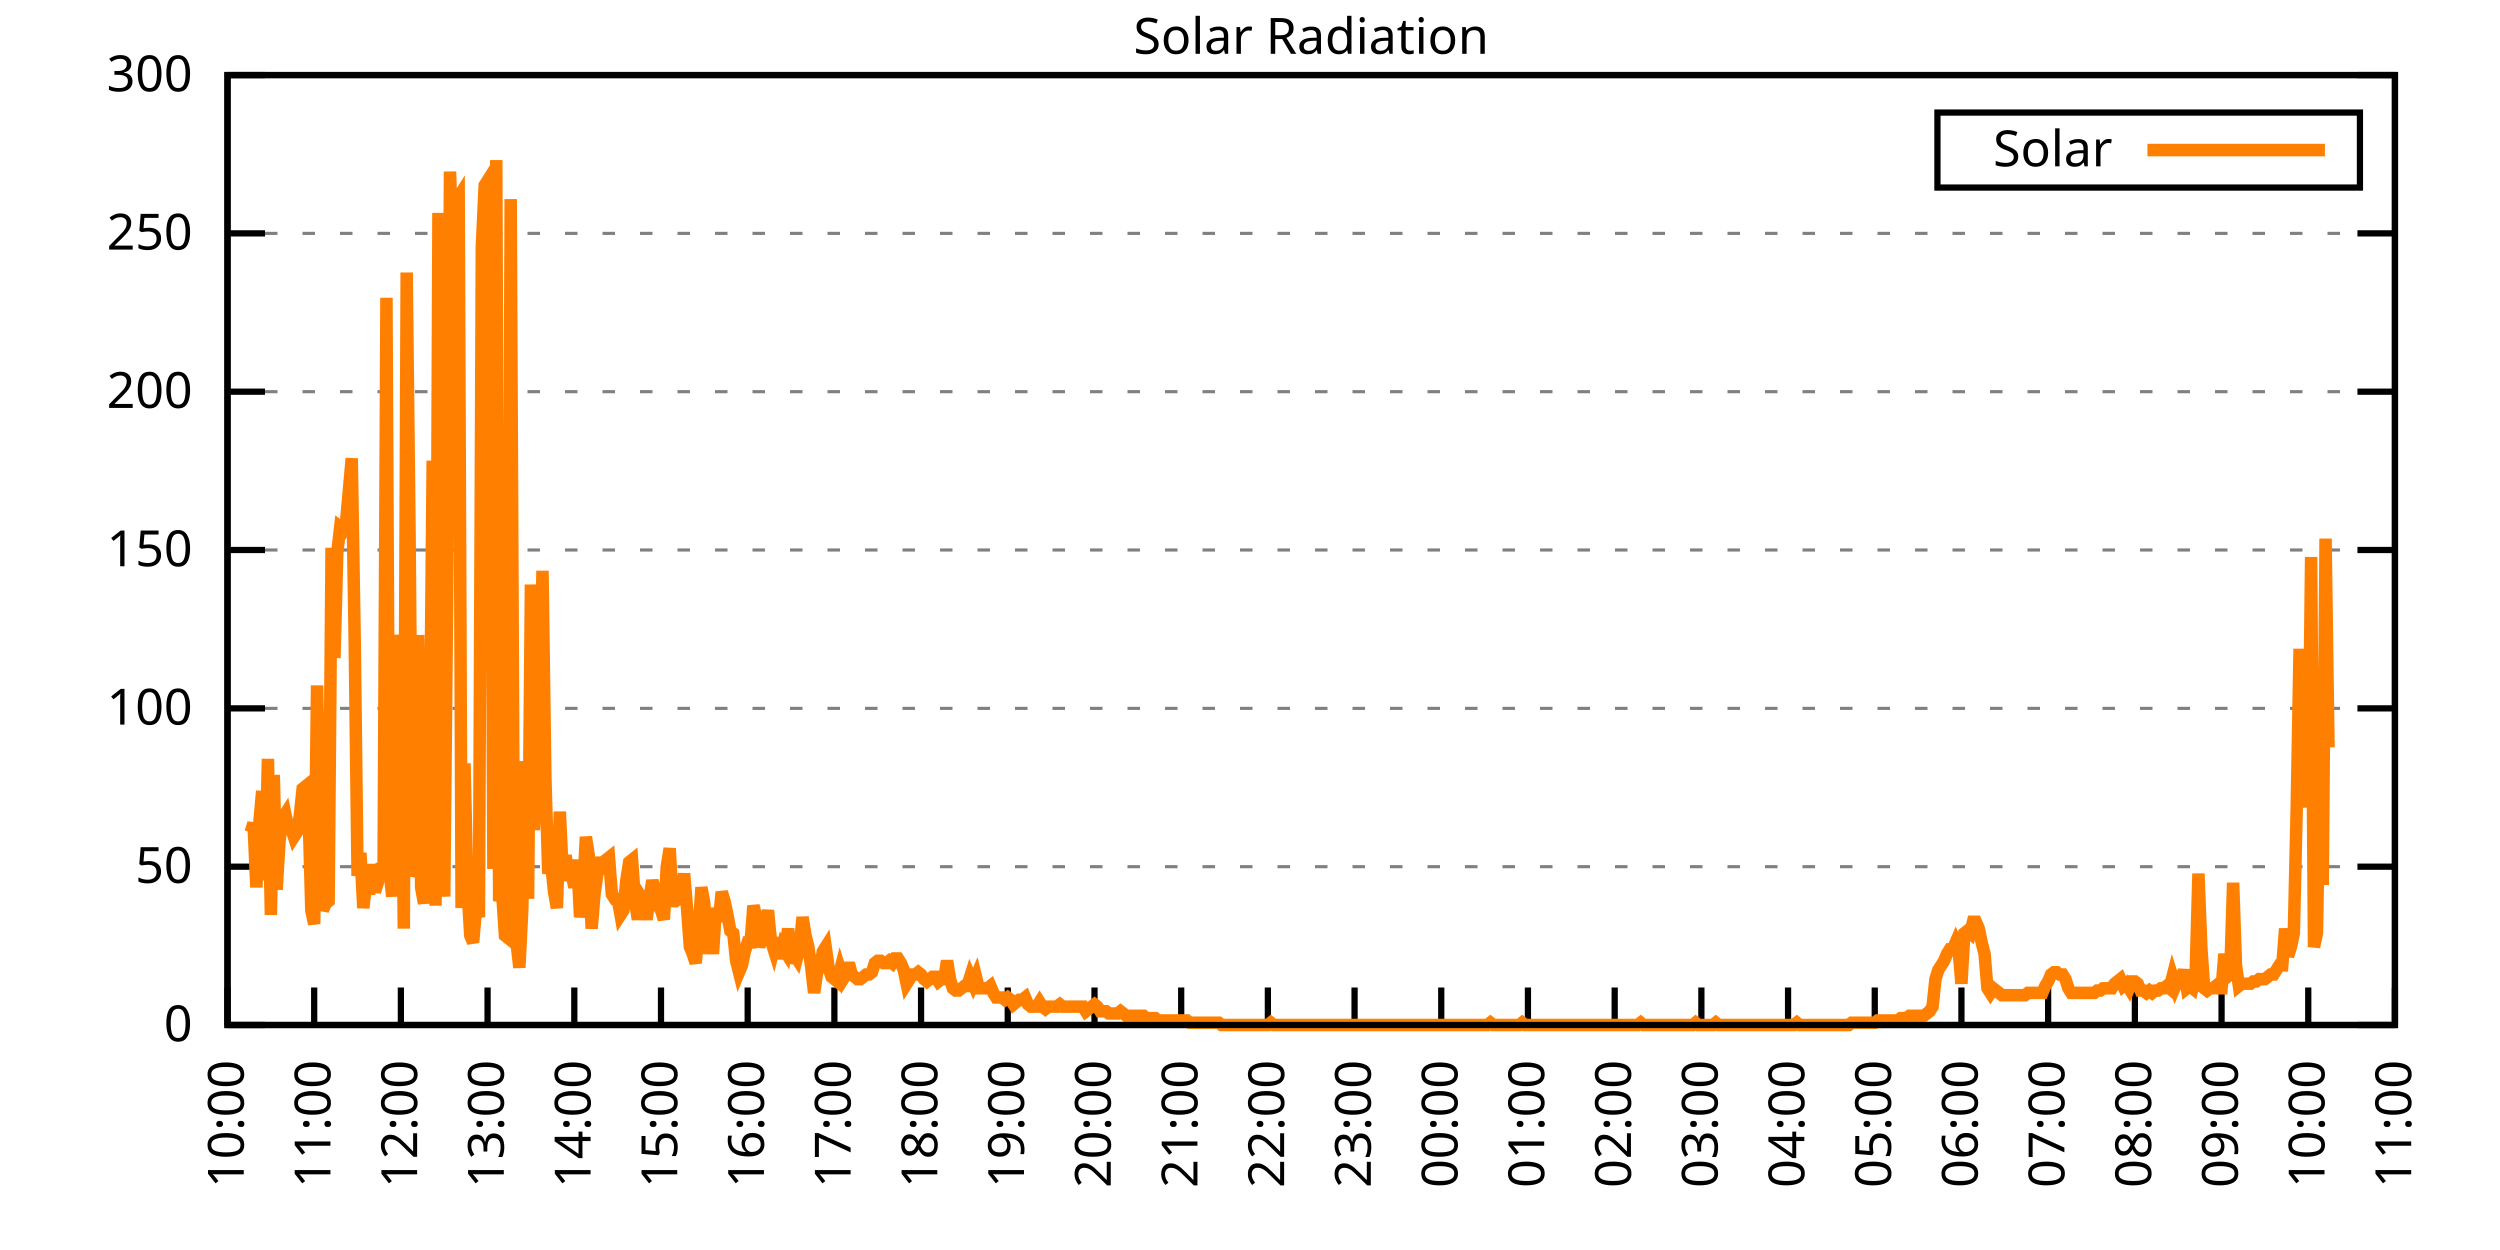
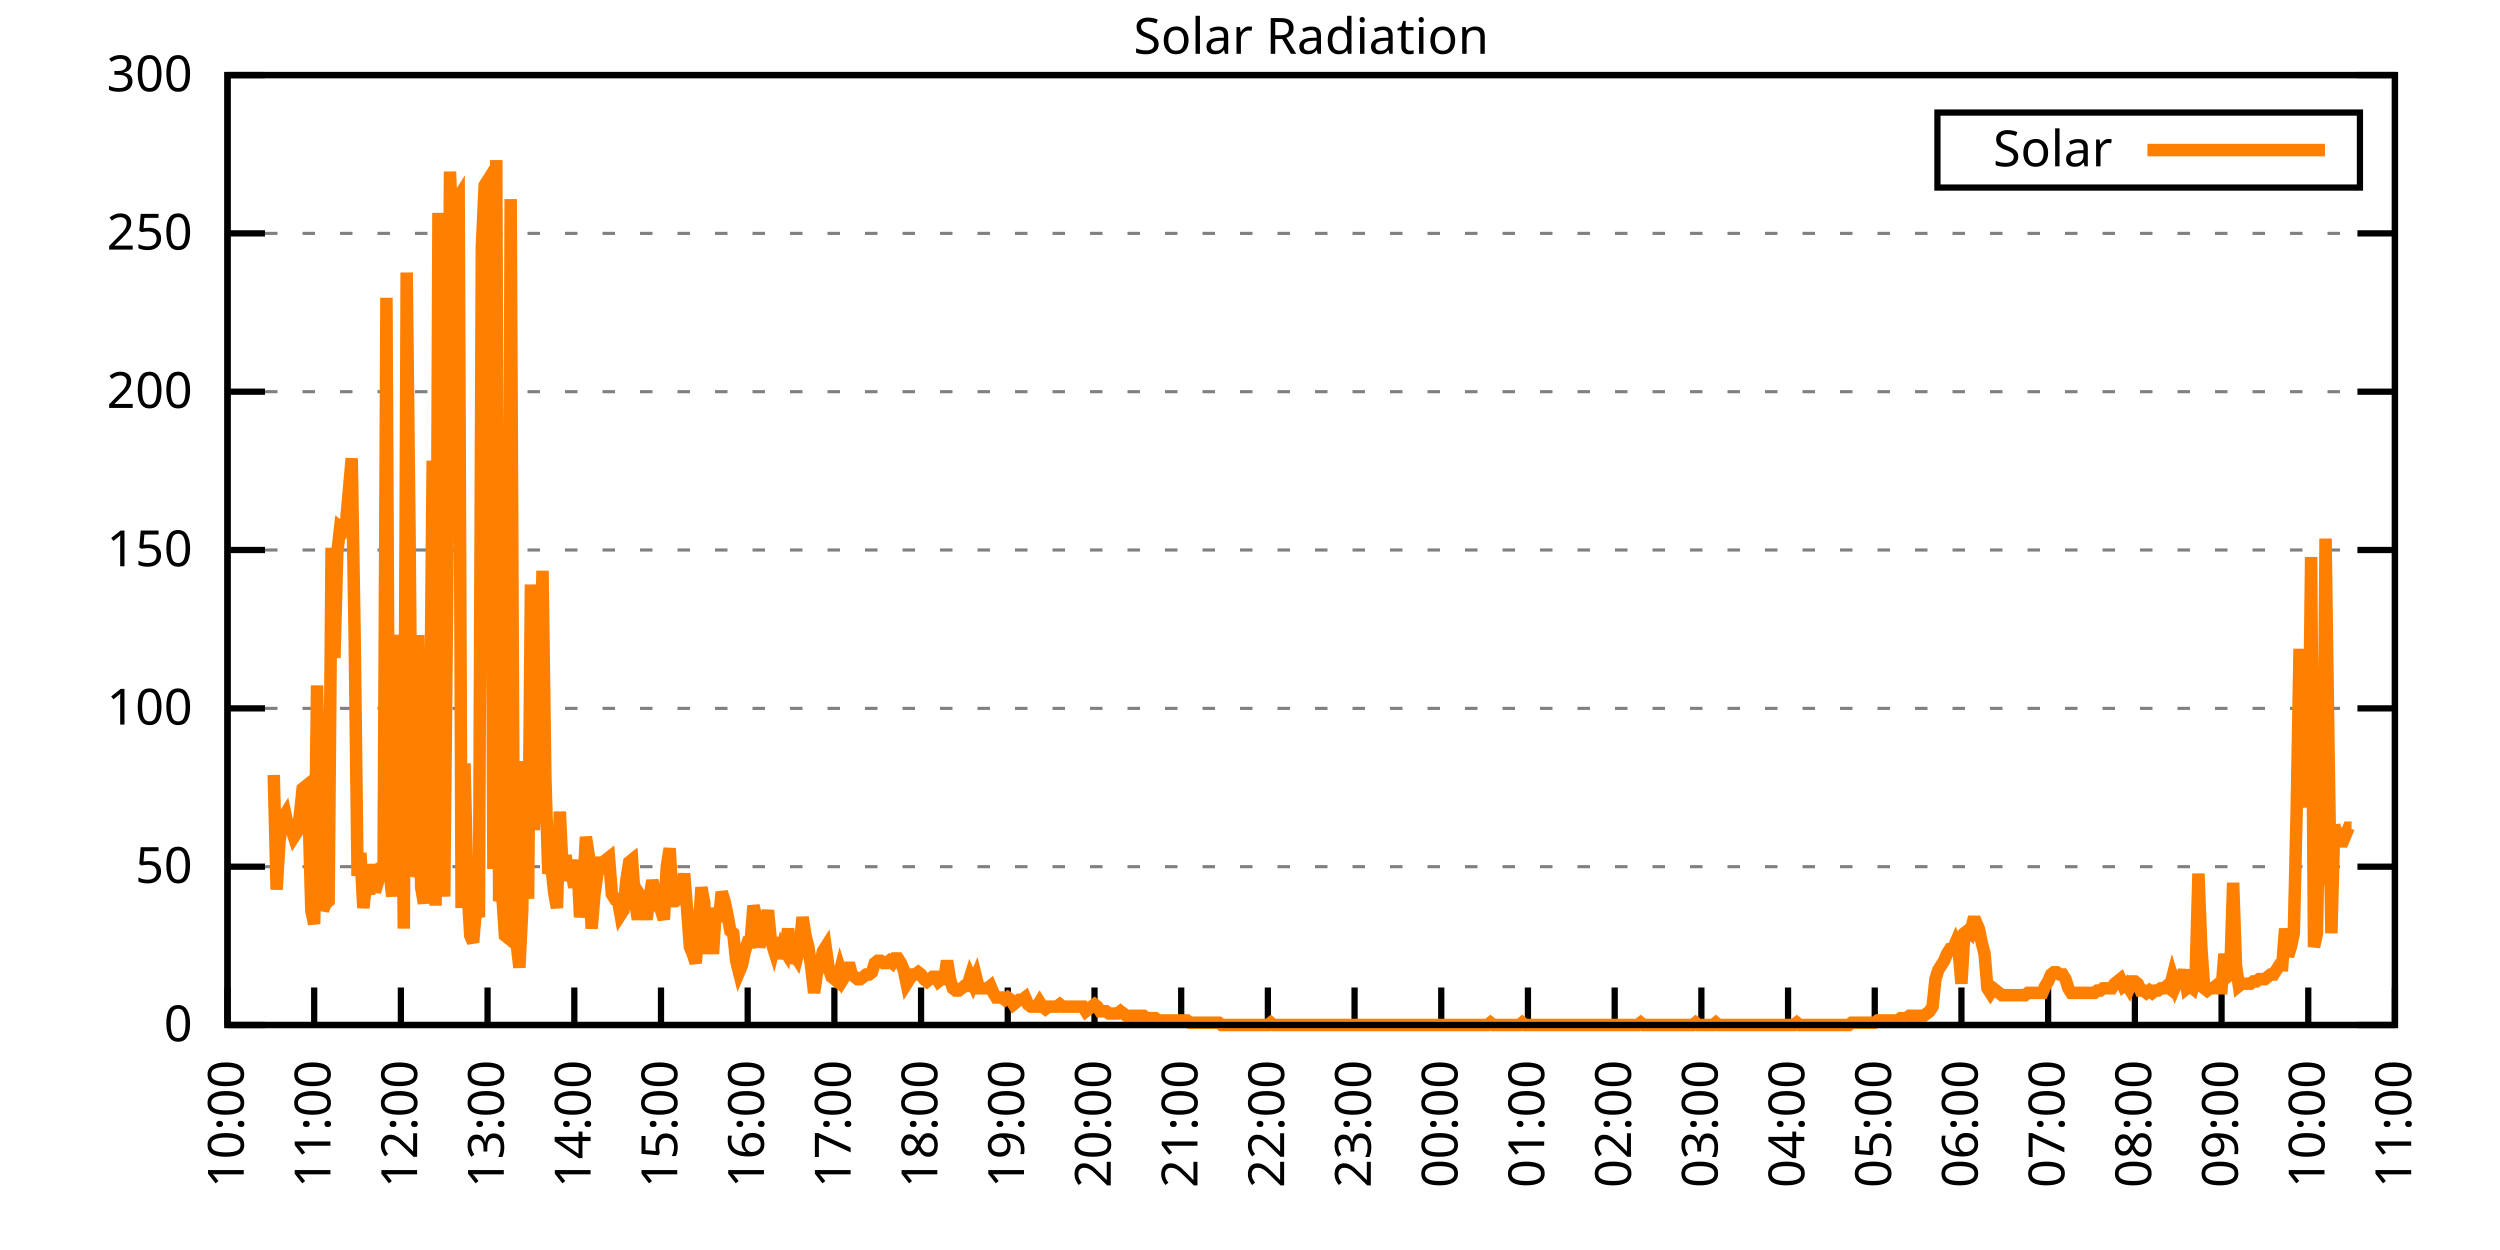
<svg xmlns="http://www.w3.org/2000/svg" xmlns:xlink="http://www.w3.org/1999/xlink" width="400" height="200" viewBox="0 0 400 200">
  <g id="gnuplot_canvas">
    <rect x="0" y="0" width="400" height="200" fill="none" />
    <defs>
      <circle id="gpDot" r="0.5" stroke-width="0.5" stroke="currentColor" />
      <path id="gpPt0" stroke-width="0.333" stroke="currentColor" d="M-1,0 h2 M0,-1 v2" />
      <path id="gpPt1" stroke-width="0.333" stroke="currentColor" d="M-1,-1 L1,1 M1,-1 L-1,1" />
      <path id="gpPt2" stroke-width="0.333" stroke="currentColor" d="M-1,0 L1,0 M0,-1 L0,1 M-1,-1 L1,1 M-1,1 L1,-1" />
      <rect id="gpPt3" stroke-width="0.333" stroke="currentColor" x="-1" y="-1" width="2" height="2" />
      <rect id="gpPt4" stroke-width="0.333" stroke="currentColor" fill="currentColor" x="-1" y="-1" width="2" height="2" />
      <circle id="gpPt5" stroke-width="0.333" stroke="currentColor" cx="0" cy="0" r="1" />
      <use xlink:href="#gpPt5" id="gpPt6" fill="currentColor" stroke="none" />
      <path id="gpPt7" stroke-width="0.333" stroke="currentColor" d="M0,-1.33 L-1.33,0.67 L1.33,0.67 z" />
      <use xlink:href="#gpPt7" id="gpPt8" fill="currentColor" stroke="none" />
      <use xlink:href="#gpPt7" id="gpPt9" stroke="currentColor" transform="rotate(180)" />
      <use xlink:href="#gpPt9" id="gpPt10" fill="currentColor" stroke="none" />
      <use xlink:href="#gpPt3" id="gpPt11" stroke="currentColor" transform="rotate(45)" />
      <use xlink:href="#gpPt11" id="gpPt12" fill="currentColor" stroke="none" />
      <path id="gpPt13" stroke-width="0.333" stroke="currentColor" d="M0,1.330 L1.265,0.411 L0.782,-1.067 L-0.782,-1.076 L-1.265,0.411 z" />
      <use xlink:href="#gpPt13" id="gpPt14" fill="currentColor" stroke="none" />
      <filter id="textbox" filterUnits="objectBoundingBox" x="0" y="0" height="1" width="1">
        <feFlood flood-color="white" flood-opacity="1" result="bgnd" />
        <feComposite in="SourceGraphic" in2="bgnd" operator="atop" />
      </filter>
      <filter id="greybox" filterUnits="objectBoundingBox" x="0" y="0" height="1" width="1">
        <feFlood flood-color="lightgrey" flood-opacity="1" result="grey" />
        <feComposite in="SourceGraphic" in2="grey" operator="atop" />
      </filter>
    </defs>
    <g fill="none" color="white" stroke="currentColor" stroke-width="1.00" stroke-linecap="butt" stroke-linejoin="miter">
</g>
    <g fill="none" color="black" stroke="currentColor" stroke-width="1.00" stroke-linecap="butt" stroke-linejoin="miter">
      <g stroke="none" shape-rendering="crispEdges">
        <polygon fill="rgb(255, 255, 255)" points="36.40,164.00 383.18,164.00 383.18,12.02 36.40,12.02 " />
      </g>
    </g>
    <g fill="none" color="black" stroke="currentColor" stroke-width="1.00" stroke-linecap="butt" stroke-linejoin="miter">
</g>
    <g fill="none" color="black" stroke="black" stroke-width="0.50" stroke-linecap="butt" stroke-linejoin="miter">
</g>
    <g fill="none" color="gray" stroke="currentColor" stroke-width="0.50" stroke-linecap="butt" stroke-linejoin="miter">
      <path stroke="gray" stroke-dasharray="2,4" class="gridline" d="M36.40,164.00 L383.19,164.00  " />
    </g>
    <g fill="none" color="gray" stroke="gray" stroke-width="1.00" stroke-linecap="butt" stroke-linejoin="miter">
</g>
    <g fill="none" color="black" stroke="currentColor" stroke-width="1.00" stroke-linecap="butt" stroke-linejoin="miter">
      <path stroke="black" d="M36.40,164.00 L42.40,164.00 M383.19,164.00 L377.19,164.00  " />
      <g transform="translate(30.80,166.60)" stroke="none" fill="black" font-family="Sans" font-size="8.00" text-anchor="end">
        <text>
          <tspan font-family="Sans"> 0</tspan>
        </text>
      </g>
    </g>
    <g fill="none" color="black" stroke="currentColor" stroke-width="1.00" stroke-linecap="butt" stroke-linejoin="miter">
</g>
    <g fill="none" color="black" stroke="black" stroke-width="0.50" stroke-linecap="butt" stroke-linejoin="miter">
</g>
    <g fill="none" color="gray" stroke="currentColor" stroke-width="0.50" stroke-linecap="butt" stroke-linejoin="miter">
      <path stroke="gray" stroke-dasharray="2,4" class="gridline" d="M36.40,138.67 L383.19,138.67  " />
    </g>
    <g fill="none" color="gray" stroke="gray" stroke-width="1.00" stroke-linecap="butt" stroke-linejoin="miter">
</g>
    <g fill="none" color="black" stroke="currentColor" stroke-width="1.00" stroke-linecap="butt" stroke-linejoin="miter">
      <path stroke="black" d="M36.40,138.67 L42.40,138.67 M383.19,138.67 L377.19,138.67  " />
      <g transform="translate(30.80,141.27)" stroke="none" fill="black" font-family="Sans" font-size="8.00" text-anchor="end">
        <text>
          <tspan font-family="Sans"> 50</tspan>
        </text>
      </g>
    </g>
    <g fill="none" color="black" stroke="currentColor" stroke-width="1.00" stroke-linecap="butt" stroke-linejoin="miter">
</g>
    <g fill="none" color="black" stroke="black" stroke-width="0.50" stroke-linecap="butt" stroke-linejoin="miter">
</g>
    <g fill="none" color="gray" stroke="currentColor" stroke-width="0.50" stroke-linecap="butt" stroke-linejoin="miter">
      <path stroke="gray" stroke-dasharray="2,4" class="gridline" d="M36.40,113.34 L383.19,113.34  " />
    </g>
    <g fill="none" color="gray" stroke="gray" stroke-width="1.00" stroke-linecap="butt" stroke-linejoin="miter">
</g>
    <g fill="none" color="black" stroke="currentColor" stroke-width="1.00" stroke-linecap="butt" stroke-linejoin="miter">
      <path stroke="black" d="M36.40,113.34 L42.40,113.34 M383.19,113.34 L377.19,113.34  " />
      <g transform="translate(30.80,115.94)" stroke="none" fill="black" font-family="Sans" font-size="8.00" text-anchor="end">
        <text>
          <tspan font-family="Sans"> 100</tspan>
        </text>
      </g>
    </g>
    <g fill="none" color="black" stroke="currentColor" stroke-width="1.00" stroke-linecap="butt" stroke-linejoin="miter">
</g>
    <g fill="none" color="black" stroke="black" stroke-width="0.50" stroke-linecap="butt" stroke-linejoin="miter">
</g>
    <g fill="none" color="gray" stroke="currentColor" stroke-width="0.50" stroke-linecap="butt" stroke-linejoin="miter">
      <path stroke="gray" stroke-dasharray="2,4" class="gridline" d="M36.40,88.00 L383.19,88.00  " />
    </g>
    <g fill="none" color="gray" stroke="gray" stroke-width="1.00" stroke-linecap="butt" stroke-linejoin="miter">
</g>
    <g fill="none" color="black" stroke="currentColor" stroke-width="1.00" stroke-linecap="butt" stroke-linejoin="miter">
      <path stroke="black" d="M36.40,88.00 L42.40,88.00 M383.19,88.00 L377.19,88.00  " />
      <g transform="translate(30.80,90.60)" stroke="none" fill="black" font-family="Sans" font-size="8.00" text-anchor="end">
        <text>
          <tspan font-family="Sans"> 150</tspan>
        </text>
      </g>
    </g>
    <g fill="none" color="black" stroke="currentColor" stroke-width="1.00" stroke-linecap="butt" stroke-linejoin="miter">
</g>
    <g fill="none" color="black" stroke="black" stroke-width="0.50" stroke-linecap="butt" stroke-linejoin="miter">
</g>
    <g fill="none" color="gray" stroke="currentColor" stroke-width="0.50" stroke-linecap="butt" stroke-linejoin="miter">
      <path stroke="gray" stroke-dasharray="2,4" class="gridline" d="M36.40,62.67 L383.19,62.67  " />
    </g>
    <g fill="none" color="gray" stroke="gray" stroke-width="1.00" stroke-linecap="butt" stroke-linejoin="miter">
</g>
    <g fill="none" color="black" stroke="currentColor" stroke-width="1.00" stroke-linecap="butt" stroke-linejoin="miter">
      <path stroke="black" d="M36.40,62.67 L42.40,62.67 M383.19,62.67 L377.19,62.67  " />
      <g transform="translate(30.80,65.27)" stroke="none" fill="black" font-family="Sans" font-size="8.00" text-anchor="end">
        <text>
          <tspan font-family="Sans"> 200</tspan>
        </text>
      </g>
    </g>
    <g fill="none" color="black" stroke="currentColor" stroke-width="1.00" stroke-linecap="butt" stroke-linejoin="miter">
</g>
    <g fill="none" color="black" stroke="black" stroke-width="0.50" stroke-linecap="butt" stroke-linejoin="miter">
</g>
    <g fill="none" color="gray" stroke="currentColor" stroke-width="0.50" stroke-linecap="butt" stroke-linejoin="miter">
      <path stroke="gray" stroke-dasharray="2,4" class="gridline" d="M36.40,37.34 L383.19,37.34  " />
    </g>
    <g fill="none" color="gray" stroke="gray" stroke-width="1.00" stroke-linecap="butt" stroke-linejoin="miter">
</g>
    <g fill="none" color="black" stroke="currentColor" stroke-width="1.00" stroke-linecap="butt" stroke-linejoin="miter">
      <path stroke="black" d="M36.40,37.34 L42.40,37.34 M383.19,37.34 L377.19,37.34  " />
      <g transform="translate(30.80,39.94)" stroke="none" fill="black" font-family="Sans" font-size="8.00" text-anchor="end">
        <text>
          <tspan font-family="Sans"> 250</tspan>
        </text>
      </g>
    </g>
    <g fill="none" color="black" stroke="currentColor" stroke-width="1.00" stroke-linecap="butt" stroke-linejoin="miter">
</g>
    <g fill="none" color="black" stroke="black" stroke-width="0.50" stroke-linecap="butt" stroke-linejoin="miter">
</g>
    <g fill="none" color="gray" stroke="currentColor" stroke-width="0.50" stroke-linecap="butt" stroke-linejoin="miter">
      <path stroke="gray" stroke-dasharray="2,4" class="gridline" d="M36.40,12.01 L383.19,12.01  " />
    </g>
    <g fill="none" color="gray" stroke="gray" stroke-width="1.00" stroke-linecap="butt" stroke-linejoin="miter">
</g>
    <g fill="none" color="black" stroke="currentColor" stroke-width="1.00" stroke-linecap="butt" stroke-linejoin="miter">
      <path stroke="black" d="M36.40,12.01 L42.40,12.01 M383.19,12.01 L377.19,12.01  " />
      <g transform="translate(30.80,14.61)" stroke="none" fill="black" font-family="Sans" font-size="8.00" text-anchor="end">
        <text>
          <tspan font-family="Sans"> 300</tspan>
        </text>
      </g>
    </g>
    <g fill="none" color="black" stroke="currentColor" stroke-width="1.00" stroke-linecap="butt" stroke-linejoin="miter">
      <path stroke="black" d="M36.40,164.00 L36.40,158.00  " />
      <g transform="translate(39.00,169.60) rotate(270.00)" stroke="none" fill="black" font-family="Sans" font-size="8.00" text-anchor="end">
        <text>
          <tspan font-family="Sans">10:00</tspan>
        </text>
      </g>
    </g>
    <g fill="none" color="black" stroke="currentColor" stroke-width="1.00" stroke-linecap="butt" stroke-linejoin="miter">
      <path stroke="black" d="M50.27,164.00 L50.27,158.00  " />
      <g transform="translate(52.87,169.60) rotate(270.00)" stroke="none" fill="black" font-family="Sans" font-size="8.00" text-anchor="end">
        <text>
          <tspan font-family="Sans">11:00</tspan>
        </text>
      </g>
    </g>
    <g fill="none" color="black" stroke="currentColor" stroke-width="1.00" stroke-linecap="butt" stroke-linejoin="miter">
      <path stroke="black" d="M64.14,164.00 L64.14,158.00  " />
      <g transform="translate(66.74,169.60) rotate(270.00)" stroke="none" fill="black" font-family="Sans" font-size="8.00" text-anchor="end">
        <text>
          <tspan font-family="Sans">12:00</tspan>
        </text>
      </g>
    </g>
    <g fill="none" color="black" stroke="currentColor" stroke-width="1.00" stroke-linecap="butt" stroke-linejoin="miter">
      <path stroke="black" d="M78.01,164.00 L78.01,158.00  " />
      <g transform="translate(80.61,169.60) rotate(270.00)" stroke="none" fill="black" font-family="Sans" font-size="8.00" text-anchor="end">
        <text>
          <tspan font-family="Sans">13:00</tspan>
        </text>
      </g>
    </g>
    <g fill="none" color="black" stroke="currentColor" stroke-width="1.00" stroke-linecap="butt" stroke-linejoin="miter">
      <path stroke="black" d="M91.89,164.00 L91.89,158.00  " />
      <g transform="translate(94.49,169.60) rotate(270.00)" stroke="none" fill="black" font-family="Sans" font-size="8.00" text-anchor="end">
        <text>
          <tspan font-family="Sans">14:00</tspan>
        </text>
      </g>
    </g>
    <g fill="none" color="black" stroke="currentColor" stroke-width="1.00" stroke-linecap="butt" stroke-linejoin="miter">
      <path stroke="black" d="M105.76,164.00 L105.76,158.00  " />
      <g transform="translate(108.36,169.60) rotate(270.00)" stroke="none" fill="black" font-family="Sans" font-size="8.00" text-anchor="end">
        <text>
          <tspan font-family="Sans">15:00</tspan>
        </text>
      </g>
    </g>
    <g fill="none" color="black" stroke="currentColor" stroke-width="1.00" stroke-linecap="butt" stroke-linejoin="miter">
      <path stroke="black" d="M119.63,164.00 L119.63,158.00  " />
      <g transform="translate(122.23,169.60) rotate(270.00)" stroke="none" fill="black" font-family="Sans" font-size="8.00" text-anchor="end">
        <text>
          <tspan font-family="Sans">16:00</tspan>
        </text>
      </g>
    </g>
    <g fill="none" color="black" stroke="currentColor" stroke-width="1.00" stroke-linecap="butt" stroke-linejoin="miter">
      <path stroke="black" d="M133.50,164.00 L133.50,158.00  " />
      <g transform="translate(136.10,169.60) rotate(270.00)" stroke="none" fill="black" font-family="Sans" font-size="8.00" text-anchor="end">
        <text>
          <tspan font-family="Sans">17:00</tspan>
        </text>
      </g>
    </g>
    <g fill="none" color="black" stroke="currentColor" stroke-width="1.00" stroke-linecap="butt" stroke-linejoin="miter">
      <path stroke="black" d="M147.37,164.00 L147.37,158.00  " />
      <g transform="translate(149.97,169.60) rotate(270.00)" stroke="none" fill="black" font-family="Sans" font-size="8.00" text-anchor="end">
        <text>
          <tspan font-family="Sans">18:00</tspan>
        </text>
      </g>
    </g>
    <g fill="none" color="black" stroke="currentColor" stroke-width="1.00" stroke-linecap="butt" stroke-linejoin="miter">
      <path stroke="black" d="M161.24,164.00 L161.24,158.00  " />
      <g transform="translate(163.84,169.60) rotate(270.00)" stroke="none" fill="black" font-family="Sans" font-size="8.00" text-anchor="end">
        <text>
          <tspan font-family="Sans">19:00</tspan>
        </text>
      </g>
    </g>
    <g fill="none" color="black" stroke="currentColor" stroke-width="1.00" stroke-linecap="butt" stroke-linejoin="miter">
      <path stroke="black" d="M175.12,164.00 L175.12,158.00  " />
      <g transform="translate(177.72,169.60) rotate(270.00)" stroke="none" fill="black" font-family="Sans" font-size="8.00" text-anchor="end">
        <text>
          <tspan font-family="Sans">20:00</tspan>
        </text>
      </g>
    </g>
    <g fill="none" color="black" stroke="currentColor" stroke-width="1.00" stroke-linecap="butt" stroke-linejoin="miter">
      <path stroke="black" d="M188.99,164.00 L188.99,158.00  " />
      <g transform="translate(191.59,169.60) rotate(270.00)" stroke="none" fill="black" font-family="Sans" font-size="8.00" text-anchor="end">
        <text>
          <tspan font-family="Sans">21:00</tspan>
        </text>
      </g>
    </g>
    <g fill="none" color="black" stroke="currentColor" stroke-width="1.00" stroke-linecap="butt" stroke-linejoin="miter">
      <path stroke="black" d="M202.86,164.00 L202.86,158.00  " />
      <g transform="translate(205.46,169.60) rotate(270.00)" stroke="none" fill="black" font-family="Sans" font-size="8.00" text-anchor="end">
        <text>
          <tspan font-family="Sans">22:00</tspan>
        </text>
      </g>
    </g>
    <g fill="none" color="black" stroke="currentColor" stroke-width="1.00" stroke-linecap="butt" stroke-linejoin="miter">
      <path stroke="black" d="M216.73,164.00 L216.73,158.00  " />
      <g transform="translate(219.33,169.60) rotate(270.00)" stroke="none" fill="black" font-family="Sans" font-size="8.00" text-anchor="end">
        <text>
          <tspan font-family="Sans">23:00</tspan>
        </text>
      </g>
    </g>
    <g fill="none" color="black" stroke="currentColor" stroke-width="1.00" stroke-linecap="butt" stroke-linejoin="miter">
      <path stroke="black" d="M230.60,164.00 L230.60,158.00  " />
      <g transform="translate(233.20,169.60) rotate(270.00)" stroke="none" fill="black" font-family="Sans" font-size="8.00" text-anchor="end">
        <text>
          <tspan font-family="Sans">00:00</tspan>
        </text>
      </g>
    </g>
    <g fill="none" color="black" stroke="currentColor" stroke-width="1.00" stroke-linecap="butt" stroke-linejoin="miter">
      <path stroke="black" d="M244.47,164.00 L244.47,158.00  " />
      <g transform="translate(247.07,169.60) rotate(270.00)" stroke="none" fill="black" font-family="Sans" font-size="8.00" text-anchor="end">
        <text>
          <tspan font-family="Sans">01:00</tspan>
        </text>
      </g>
    </g>
    <g fill="none" color="black" stroke="currentColor" stroke-width="1.00" stroke-linecap="butt" stroke-linejoin="miter">
      <path stroke="black" d="M258.35,164.00 L258.35,158.00  " />
      <g transform="translate(260.95,169.60) rotate(270.00)" stroke="none" fill="black" font-family="Sans" font-size="8.00" text-anchor="end">
        <text>
          <tspan font-family="Sans">02:00</tspan>
        </text>
      </g>
    </g>
    <g fill="none" color="black" stroke="currentColor" stroke-width="1.00" stroke-linecap="butt" stroke-linejoin="miter">
      <path stroke="black" d="M272.22,164.00 L272.22,158.00  " />
      <g transform="translate(274.82,169.60) rotate(270.00)" stroke="none" fill="black" font-family="Sans" font-size="8.00" text-anchor="end">
        <text>
          <tspan font-family="Sans">03:00</tspan>
        </text>
      </g>
    </g>
    <g fill="none" color="black" stroke="currentColor" stroke-width="1.00" stroke-linecap="butt" stroke-linejoin="miter">
      <path stroke="black" d="M286.09,164.00 L286.09,158.00  " />
      <g transform="translate(288.69,169.60) rotate(270.00)" stroke="none" fill="black" font-family="Sans" font-size="8.00" text-anchor="end">
        <text>
          <tspan font-family="Sans">04:00</tspan>
        </text>
      </g>
    </g>
    <g fill="none" color="black" stroke="currentColor" stroke-width="1.00" stroke-linecap="butt" stroke-linejoin="miter">
      <path stroke="black" d="M299.96,164.00 L299.96,158.00  " />
      <g transform="translate(302.56,169.60) rotate(270.00)" stroke="none" fill="black" font-family="Sans" font-size="8.00" text-anchor="end">
        <text>
          <tspan font-family="Sans">05:00</tspan>
        </text>
      </g>
    </g>
    <g fill="none" color="black" stroke="currentColor" stroke-width="1.00" stroke-linecap="butt" stroke-linejoin="miter">
      <path stroke="black" d="M313.83,164.00 L313.83,158.00  " />
      <g transform="translate(316.43,169.60) rotate(270.00)" stroke="none" fill="black" font-family="Sans" font-size="8.00" text-anchor="end">
        <text>
          <tspan font-family="Sans">06:00</tspan>
        </text>
      </g>
    </g>
    <g fill="none" color="black" stroke="currentColor" stroke-width="1.00" stroke-linecap="butt" stroke-linejoin="miter">
      <path stroke="black" d="M327.70,164.00 L327.70,158.00  " />
      <g transform="translate(330.30,169.60) rotate(270.00)" stroke="none" fill="black" font-family="Sans" font-size="8.00" text-anchor="end">
        <text>
          <tspan font-family="Sans">07:00</tspan>
        </text>
      </g>
    </g>
    <g fill="none" color="black" stroke="currentColor" stroke-width="1.00" stroke-linecap="butt" stroke-linejoin="miter">
      <path stroke="black" d="M341.58,164.00 L341.58,158.00  " />
      <g transform="translate(344.18,169.60) rotate(270.00)" stroke="none" fill="black" font-family="Sans" font-size="8.00" text-anchor="end">
        <text>
          <tspan font-family="Sans">08:00</tspan>
        </text>
      </g>
    </g>
    <g fill="none" color="black" stroke="currentColor" stroke-width="1.00" stroke-linecap="butt" stroke-linejoin="miter">
      <path stroke="black" d="M355.45,164.00 L355.45,158.00  " />
      <g transform="translate(358.05,169.60) rotate(270.00)" stroke="none" fill="black" font-family="Sans" font-size="8.00" text-anchor="end">
        <text>
          <tspan font-family="Sans">09:00</tspan>
        </text>
      </g>
    </g>
    <g fill="none" color="black" stroke="currentColor" stroke-width="1.00" stroke-linecap="butt" stroke-linejoin="miter">
      <path stroke="black" d="M369.32,164.00 L369.32,158.00  " />
      <g transform="translate(371.92,169.60) rotate(270.00)" stroke="none" fill="black" font-family="Sans" font-size="8.00" text-anchor="end">
        <text>
          <tspan font-family="Sans">10:00</tspan>
        </text>
      </g>
    </g>
    <g fill="none" color="black" stroke="currentColor" stroke-width="1.00" stroke-linecap="butt" stroke-linejoin="miter">
      <path stroke="black" d="M383.19,164.00 L383.19,158.00  " />
      <g transform="translate(385.79,169.60) rotate(270.00)" stroke="none" fill="black" font-family="Sans" font-size="8.00" text-anchor="end">
        <text>
          <tspan font-family="Sans">11:00</tspan>
        </text>
      </g>
    </g>
    <g fill="none" color="black" stroke="currentColor" stroke-width="1.00" stroke-linecap="butt" stroke-linejoin="miter">
</g>
    <g fill="none" color="black" stroke="currentColor" stroke-width="1.00" stroke-linecap="butt" stroke-linejoin="miter">
      <path stroke="black" d="M36.40,12.01 L36.40,164.00 L383.19,164.00 L383.19,12.01 L36.40,12.01 Z  " />
    </g>
    <g fill="none" color="black" stroke="currentColor" stroke-width="1.00" stroke-linecap="butt" stroke-linejoin="miter">
</g>
    <g fill="none" color="black" stroke="currentColor" stroke-width="1.00" stroke-linecap="butt" stroke-linejoin="miter">
      <path stroke="black" d="M309.99,30.01 L309.99,18.01 L377.59,18.01 L377.59,30.01 L309.99,30.01 Z  " />
    </g>
    <g id="Solar_Radiation_plot_1">
      <g fill="none" color="white" stroke="black" stroke-width="2.00" stroke-linecap="butt" stroke-linejoin="miter">
</g>
      <g fill="none" color="black" stroke="currentColor" stroke-width="2.00" stroke-linecap="butt" stroke-linejoin="miter">
        <g transform="translate(337.99,26.61)" stroke="none" fill="black" font-family="Sans" font-size="8.00" text-anchor="end">
          <text>
            <tspan font-family="Sans">Solar</tspan>
          </text>
        </g>
      </g>
      <g fill="none" color="black" stroke="currentColor" stroke-width="2.00" stroke-linecap="butt" stroke-linejoin="miter">
-         <path stroke="rgb(255, 127,   0)" d="M343.59,24.01 L371.99,24.01 M40.10,133.17 L40.56,131.70 L41.02,141.98 L41.49,131.70 L41.95,126.56 L42.41,140.87   L42.87,121.42 L43.34,146.38 L43.80,123.99 L44.26,142.34 L44.72,134.63 L45.19,130.96 L45.65,130.23 L46.11,132.43   L46.57,132.43 L47.03,133.90 L47.50,133.17 L47.96,130.60 L48.42,126.19 L48.88,125.82 L49.35,129.13 L49.81,145.65   L50.27,147.85 L50.73,109.67 L51.20,132.43 L51.66,145.65 L52.12,144.55 L52.58,144.18 L53.05,87.65 L53.51,105.27   L53.97,88.38 L54.43,84.34 L54.90,84.71 L55.36,83.61 L55.82,78.47 L56.28,73.33 L56.75,102.33 L57.21,140.14   L57.67,136.47 L58.13,145.28 L58.59,141.24 L59.06,143.08 L59.52,138.30 L59.98,142.71 L60.44,141.24 L60.91,139.04   L61.37,139.04 L61.83,47.64 L62.29,139.04 L62.76,143.44 L63.22,123.25 L63.68,101.60 L64.14,105.64 L64.61,148.58   L65.07,43.60 L65.53,85.45 L65.99,140.14 L66.46,139.04 L66.92,101.60 L67.38,141.98 L67.84,144.55 L68.30,131.70   L68.77,122.89 L69.23,73.70 L69.69,144.91 L70.15,34.06 L70.62,136.84 L71.08,143.44 L71.54,95.72 L72.00,27.45   L72.47,41.03 L72.93,32.22 L73.39,31.49 L73.85,145.28 L74.32,122.15 L74.78,141.98 L75.24,149.68 L75.70,150.79   L76.17,145.28 L76.63,146.75 L77.09,39.56 L77.55,29.65 L78.01,28.92 L78.48,32.95 L78.94,139.04 L79.40,25.61   L79.86,144.18 L80.33,142.71 L80.79,149.68 L81.25,150.05 L81.71,31.85 L82.18,132.80 L82.64,150.79 L83.10,154.82   L83.56,145.65 L84.03,121.79 L84.49,143.81 L84.95,93.52 L85.41,132.80 L85.88,124.36 L86.34,115.18 L86.80,91.32   L87.26,124.36 L87.72,139.77 L88.19,138.30 L88.65,142.71 L89.11,145.28 L89.57,129.86 L90.04,139.77 L90.50,136.84   L90.96,140.87 L91.42,139.41 L91.89,141.98 L92.35,137.57 L92.81,146.75 L93.27,143.44 L93.74,133.90 L94.20,136.84   L94.66,148.58 L95.12,143.08 L95.59,139.77 L96.05,137.20 L96.51,139.77 L96.97,137.57 L97.44,137.20 L97.90,143.08   L98.36,143.81 L98.82,143.81 L99.28,146.38 L99.75,145.65 L100.21,140.87 L100.67,137.94 L101.13,137.57 L101.60,144.18   L102.06,147.11 L102.52,143.44 L102.98,144.18 L103.45,147.11 L103.91,143.81 L104.37,140.87 L104.83,142.71 L105.30,144.91   L105.76,145.65 L106.22,147.11 L106.68,138.67 L107.15,135.74 L107.61,144.18 L108.07,144.18 L108.53,143.81 L108.99,143.81   L109.46,139.77 L109.92,145.28 L110.38,151.52 L110.84,152.62 L111.31,154.09 L111.77,148.95 L112.23,141.98 L112.69,144.55   L113.16,152.62 L113.62,147.48 L114.08,152.62 L114.54,145.28 L115.01,147.48 L115.47,142.71 L115.93,144.18 L116.39,146.38   L116.86,148.95 L117.32,149.32 L117.78,153.72 L118.24,155.56 L118.70,154.46 L119.17,152.25 L119.63,150.79 L120.09,150.79   L120.55,144.91 L121.02,146.75 L121.48,151.52 L121.94,149.68 L122.40,148.22 L122.87,145.65 L123.33,150.42 L123.79,151.89   L124.25,150.05 L124.72,153.35 L125.18,151.52 L125.64,152.25 L126.10,148.58 L126.57,154.09 L127.03,152.62 L127.49,153.35   L127.95,151.52 L128.41,146.75 L128.88,149.68 L129.34,151.52 L129.80,154.82 L130.26,158.86 L130.73,155.56 L131.19,154.82   L131.65,152.25 L132.11,151.52 L132.58,154.82 L133.04,156.29 L133.50,156.66 L133.96,157.03 L134.43,155.19 L134.89,156.66   L135.35,155.92 L135.81,154.09 L136.28,155.92 L136.74,156.29 L137.20,156.66 L137.66,156.66 L138.13,156.29 L138.59,155.92   L139.05,155.92 L139.51,155.56 L139.97,154.09 L140.44,153.72 L140.90,153.72 L141.36,154.09 L141.82,154.09 L142.29,153.72   L142.75,154.09 L143.21,153.35 L143.67,153.35 L144.14,154.09 L144.60,155.19 L145.06,157.39 L145.52,156.66 L145.99,155.92   L146.45,155.92 L146.91,155.56 L147.37,155.92 L147.84,156.66 L148.30,157.03 L148.76,156.66 L149.22,156.29 L149.68,156.29   L150.15,157.03 L150.61,156.66 L151.07,156.66 L151.53,153.72 L152.00,156.66 L152.46,158.13 L152.92,158.49 L153.38,158.49   L153.85,158.13 L154.31,157.76 L154.77,157.76 L155.23,156.29 L155.70,157.39 L156.16,156.29 L156.62,158.13 L157.08,158.13   L157.55,158.13 L158.01,158.13 L158.47,157.76 L158.93,158.86 L159.39,159.60 L159.86,159.60 L160.32,159.60 L160.78,159.96   L161.24,159.60 L161.71,159.96 L162.17,160.70 L162.63,160.33 L163.09,159.96 L163.56,159.96 L164.02,159.60 L164.48,160.70   L164.94,161.06 L165.41,161.06 L165.87,161.06 L166.33,160.33 L166.79,161.06 L167.26,161.43 L167.72,161.06 L168.18,161.06   L168.64,161.06 L169.10,161.06 L169.57,160.70 L170.03,161.06 L170.49,161.06 L170.95,161.06 L171.42,161.06 L171.88,161.06   L172.34,161.06 L172.80,161.06 L173.27,161.06 L173.73,161.80 L174.19,161.43 L174.65,161.06 L175.12,160.70 L175.58,161.06   L176.04,161.80 L176.50,161.80 L176.97,161.80 L177.43,162.16 L177.89,162.16 L178.35,162.16 L178.82,162.16 L179.28,161.80   L179.74,162.16 L180.20,162.53 L180.66,162.53 L181.13,162.53 L181.59,162.53 L182.05,162.53 L182.51,162.53 L182.98,162.53   L183.44,162.90 L183.90,162.90 L184.36,162.90 L184.83,162.90 L185.29,163.27 L185.75,163.27 L186.21,163.27 L186.68,163.27   L187.14,163.27 L187.60,163.27 L188.06,163.27 L188.53,163.27 L188.99,163.27 L189.45,163.27 L189.91,163.27 L190.37,163.63   L190.84,163.63 L191.30,163.63 L191.76,163.63 L192.22,163.63 L192.69,163.63 L193.15,163.63 L193.61,163.63 L194.07,163.63   L194.54,163.63 L195.00,163.63 L195.46,164.00 L195.92,164.00 L196.39,164.00 L196.85,164.00 L197.31,164.00 L197.77,164.00   L198.24,164.00 L198.70,164.00 L199.16,164.00 L199.62,164.00 L200.08,164.00 L200.55,164.00 L201.01,164.00 L201.47,164.00   L201.93,164.00 L202.40,164.00 L202.86,164.00 L203.32,163.63 L203.78,164.00 L204.25,164.00 L204.71,164.00 L205.17,164.00   L205.63,164.00 L206.10,164.00 L206.56,164.00 L207.02,164.00 L207.48,164.00 L207.95,164.00 L208.41,164.00 L208.87,164.00   L209.33,164.00 L209.80,164.00 L210.26,164.00 L210.72,164.00 L211.18,164.00 L211.64,164.00 L212.11,164.00 L212.57,164.00   L213.03,164.00 L213.49,164.00 L213.96,164.00 L214.42,164.00 L214.88,164.00 L215.34,164.00 L215.81,164.00 L216.27,164.00   L216.73,164.00 L217.19,164.00 L217.66,164.00 L218.12,164.00 L218.58,164.00 L219.04,164.00 L219.51,164.00 L219.97,164.00   L220.43,164.00 L220.89,164.00 L221.35,164.00 L221.82,164.00 L222.28,164.00 L222.74,164.00 L223.20,164.00 L223.67,164.00   L224.13,164.00 L224.59,164.00 L225.05,164.00 L225.52,164.00 L225.98,164.00 L226.44,164.00 L226.90,164.00 L227.37,164.00   L227.83,164.00 L228.29,164.00 L228.75,164.00 L229.22,164.00 L229.68,164.00 L230.14,164.00 L230.60,164.00 L231.06,164.00   L231.53,164.00 L231.99,164.00 L232.45,164.00 L232.91,164.00 L233.38,164.00 L233.84,164.00 L234.30,164.00 L234.76,164.00   L235.23,164.00 L235.69,164.00 L236.15,164.00 L236.61,164.00 L237.08,164.00 L237.54,164.00 L238.00,164.00 L238.46,163.63   L238.93,164.00 L239.39,164.00 L239.85,164.00 L240.31,164.00 L240.77,164.00 L241.24,164.00 L241.70,164.00 L242.16,164.00   L242.62,164.00 L243.09,164.00 L243.55,163.63 L244.01,164.00 L244.47,164.00 L244.94,164.00 L245.40,164.00 L245.86,164.00   L246.32,164.00 L246.79,164.00 L247.25,164.00 L247.71,164.00 L248.17,164.00 L248.64,164.00 L249.10,164.00 L249.56,164.00   L250.02,164.00 L250.49,164.00 L250.95,164.00 L251.41,164.00 L251.87,164.00 L252.33,164.00 L252.80,164.00 L253.26,164.00   L253.72,164.00 L254.18,164.00 L254.65,164.00 L255.11,164.00 L255.57,164.00 L256.03,164.00 L256.50,164.00 L256.96,164.00   L257.42,164.00 L257.88,164.00 L258.35,164.00 L258.81,164.00 L259.27,164.00 L259.73,164.00 L260.20,164.00 L260.66,164.00   L261.12,164.00 L261.58,164.00 L262.04,164.00 L262.51,163.63 L262.97,164.00 L263.43,164.00 L263.89,164.00 L264.36,164.00   L264.82,164.00 L265.28,164.00 L265.74,164.00 L266.21,164.00 L266.67,164.00 L267.13,164.00 L267.59,164.00 L268.06,164.00   L268.52,164.00 L268.98,164.00 L269.44,164.00 L269.91,164.00 L270.37,164.00 L270.83,164.00 L271.29,163.63 L271.75,164.00   L272.22,164.00 L272.68,164.00 L273.14,164.00 L273.60,164.00 L274.07,164.00 L274.53,163.63 L274.99,164.00 L275.45,164.00   L275.92,164.00 L276.38,164.00 L276.84,164.00 L277.30,164.00 L277.77,164.00 L278.23,164.00 L278.69,164.00 L279.15,164.00   L279.62,164.00 L280.08,164.00 L280.54,164.00 L281.00,164.00 L281.46,164.00 L281.93,164.00 L282.39,164.00 L282.85,164.00   L283.31,164.00 L283.78,164.00 L284.24,164.00 L284.70,164.00 L285.16,164.00 L285.63,164.00 L286.09,164.00 L286.55,164.00   L287.01,164.00 L287.48,163.63 L287.94,164.00 L288.40,164.00 L288.86,164.00 L289.33,164.00 L289.79,164.00 L290.25,164.00   L290.71,164.00 L291.18,164.00 L291.64,164.00 L292.10,164.00 L292.56,164.00 L293.02,164.00 L293.49,164.00 L293.95,164.00   L294.41,164.00 L294.87,164.00 L295.34,164.00 L295.80,164.00 L296.26,163.63 L296.72,163.63 L297.19,163.63 L297.65,163.63   L298.11,163.63 L298.57,163.63 L299.04,163.63 L299.50,163.63 L299.96,163.63 L300.42,163.27 L300.89,163.27 L301.35,163.27   L301.81,163.27 L302.27,163.27 L302.73,163.27 L303.20,163.27 L303.66,163.27 L304.12,162.90 L304.58,162.90 L305.05,162.90   L305.51,162.53 L305.97,162.53 L306.43,162.53 L306.90,162.53 L307.36,162.53 L307.82,162.53 L308.28,162.16 L308.75,161.80   L309.21,161.06 L309.67,156.66 L310.13,155.19 L310.60,154.46 L311.06,153.72 L311.52,152.62 L311.98,151.89 L312.44,151.89   L312.91,150.79 L313.37,151.89 L313.83,157.39 L314.29,149.32 L314.76,148.95 L315.22,149.32 L315.68,147.48 L316.14,147.48   L316.61,148.58 L317.07,150.79 L317.53,152.62 L317.99,158.13 L318.46,158.86 L318.92,158.13 L319.38,158.49 L319.84,158.86   L320.31,159.23 L320.77,159.23 L321.23,159.23 L321.69,159.23 L322.15,159.23 L322.62,159.23 L323.08,159.23 L323.54,159.23   L324.00,159.23 L324.47,158.86 L324.93,158.86 L325.39,158.86 L325.85,158.86 L326.32,158.86 L326.78,158.86 L327.24,157.76   L327.70,157.03 L328.17,155.92 L328.63,155.56 L329.09,155.56 L329.55,155.92 L330.02,155.92 L330.48,156.66 L330.94,158.13   L331.40,158.86 L331.87,158.86 L332.33,158.86 L332.79,158.86 L333.25,158.86 L333.71,158.86 L334.18,158.86 L334.64,158.86   L335.10,158.86 L335.56,158.49 L336.03,158.49 L336.49,158.13 L336.95,158.13 L337.41,158.13 L337.88,158.13 L338.34,157.39   L338.80,157.03 L339.26,156.66 L339.73,157.76 L340.19,157.39 L340.65,158.13 L341.11,157.03 L341.58,157.03 L342.04,157.39   L342.50,158.49 L342.96,158.49 L343.42,158.86 L343.89,158.49 L344.35,158.86 L344.81,158.49 L345.27,158.49 L345.74,158.13   L346.20,158.13 L346.66,157.76 L347.12,158.13 L347.59,156.29 L348.05,157.76 L348.51,156.66 L348.97,157.03 L349.44,155.19   L349.90,158.13 L350.36,157.76 L350.82,158.13 L351.29,156.29 L351.75,139.77 L352.21,151.52 L352.67,158.13 L353.13,158.49   L353.60,158.13 L354.06,158.13 L354.52,157.76 L354.98,158.13 L355.45,158.13 L355.91,152.62 L356.37,156.29 L356.83,155.92   L357.30,141.24 L357.76,154.46 L358.22,157.76 L358.68,157.39 L359.15,157.39 L359.61,157.39 L360.07,157.39 L360.53,157.03   L361.00,157.03 L361.46,156.66 L361.92,156.66 L362.38,156.66 L362.84,156.29 L363.31,155.92 L363.77,155.92 L364.23,155.19   L364.69,154.46 L365.16,154.46 L365.62,148.58 L366.08,152.99 L366.54,151.52 L367.01,149.32 L367.47,129.49 L367.93,103.80   L368.39,128.03 L368.86,125.82 L369.32,129.13 L369.78,89.12 L370.24,151.52 L370.71,149.32 L371.17,122.52 L371.63,141.61   L372.09,86.18 L372.56,119.58  " />
+         <path stroke="rgb(255, 127,   0)" d="M343.59,24.01 L371.99,24.01 M43.80,123.99 L44.26,142.34 L44.72,134.63 L45.19,130.96 L45.65,130.23 L46.11,132.43   L46.57,132.43 L47.03,133.90 L47.50,133.17 L47.96,130.60 L48.42,126.19 L48.88,125.82 L49.35,129.13 L49.81,145.65   L50.27,147.85 L50.73,109.67 L51.20,132.43 L51.66,145.65 L52.12,144.55 L52.58,144.18 L53.05,87.65 L53.51,105.27   L53.97,88.38 L54.43,84.34 L54.90,84.71 L55.36,83.61 L55.82,78.47 L56.28,73.33 L56.75,102.33 L57.21,140.14   L57.67,136.47 L58.13,145.28 L58.59,141.24 L59.06,143.08 L59.52,138.30 L59.98,142.71 L60.44,141.24 L60.91,139.04   L61.37,139.04 L61.83,47.64 L62.29,139.04 L62.76,143.44 L63.22,123.25 L63.68,101.60 L64.14,105.64 L64.61,148.58   L65.07,43.60 L65.53,85.45 L65.99,140.14 L66.46,139.04 L66.92,101.60 L67.38,141.98 L67.84,144.55 L68.30,131.70   L68.77,122.89 L69.23,73.70 L69.69,144.91 L70.15,34.06 L70.62,136.84 L71.08,143.44 L71.54,95.72 L72.00,27.45   L72.47,41.03 L72.93,32.22 L73.39,31.49 L73.85,145.28 L74.32,122.15 L74.78,141.98 L75.24,149.68 L75.70,150.79   L76.17,145.28 L76.63,146.75 L77.09,39.56 L77.55,29.65 L78.01,28.92 L78.48,32.95 L78.94,139.04 L79.40,25.61   L79.86,144.18 L80.33,142.71 L80.79,149.68 L81.25,150.05 L81.71,31.85 L82.18,132.80 L82.64,150.79 L83.10,154.82   L83.56,145.65 L84.03,121.79 L84.49,143.81 L84.95,93.52 L85.41,132.80 L85.88,124.36 L86.34,115.18 L86.80,91.32   L87.26,124.36 L87.72,139.77 L88.19,138.30 L88.65,142.71 L89.11,145.28 L89.57,129.86 L90.04,139.77 L90.50,136.84   L90.96,140.87 L91.42,139.41 L91.89,141.98 L92.35,137.57 L92.81,146.75 L93.27,143.44 L93.74,133.90 L94.20,136.84   L94.66,148.58 L95.12,143.08 L95.59,139.77 L96.05,137.20 L96.51,139.77 L96.97,137.57 L97.44,137.20 L97.90,143.08   L98.36,143.81 L98.82,143.81 L99.28,146.38 L99.75,145.65 L100.21,140.87 L100.67,137.94 L101.13,137.57 L101.60,144.18   L102.06,147.11 L102.52,143.44 L102.98,144.18 L103.45,147.11 L103.91,143.81 L104.37,140.87 L104.83,142.71 L105.30,144.91   L105.76,145.65 L106.22,147.11 L106.68,138.67 L107.15,135.74 L107.61,144.18 L108.07,144.18 L108.53,143.81 L108.99,143.81   L109.46,139.77 L109.92,145.28 L110.38,151.52 L110.84,152.62 L111.31,154.09 L111.77,148.95 L112.23,141.98 L112.69,144.55   L113.16,152.62 L113.62,147.48 L114.08,152.62 L114.54,145.28 L115.01,147.48 L115.47,142.71 L115.93,144.18 L116.39,146.38   L116.86,148.95 L117.32,149.32 L117.78,153.72 L118.24,155.56 L118.70,154.46 L119.17,152.25 L119.63,150.79 L120.09,150.79   L120.55,144.91 L121.02,146.75 L121.48,151.52 L121.94,149.68 L122.40,148.22 L122.87,145.65 L123.33,150.42 L123.79,151.89   L124.25,150.05 L124.72,153.35 L125.18,151.52 L125.64,152.25 L126.10,148.58 L126.57,154.09 L127.03,152.62 L127.49,153.35   L127.95,151.52 L128.41,146.75 L128.88,149.68 L129.34,151.52 L129.80,154.82 L130.26,158.86 L130.73,155.56 L131.19,154.82   L131.65,152.25 L132.11,151.52 L132.58,154.82 L133.04,156.29 L133.50,156.66 L133.96,157.03 L134.43,155.19 L134.89,156.66   L135.35,155.92 L135.81,154.09 L136.28,155.92 L136.74,156.29 L137.20,156.66 L137.66,156.66 L138.13,156.29 L138.59,155.92   L139.05,155.92 L139.51,155.56 L139.97,154.09 L140.44,153.72 L140.90,153.72 L141.36,154.09 L141.82,154.09 L142.29,153.72   L142.75,154.09 L143.21,153.35 L143.67,153.35 L144.14,154.09 L144.60,155.19 L145.06,157.39 L145.52,156.66 L145.99,155.92   L146.45,155.92 L146.91,155.56 L147.37,155.92 L147.84,156.66 L148.30,157.03 L148.76,156.66 L149.22,156.29 L149.68,156.29   L150.15,157.03 L150.61,156.66 L151.07,156.66 L151.53,153.72 L152.00,156.66 L152.46,158.13 L152.92,158.49 L153.38,158.49   L153.85,158.13 L154.31,157.76 L154.77,157.76 L155.23,156.29 L155.70,157.39 L156.16,156.29 L156.62,158.13 L157.08,158.13   L157.55,158.13 L158.01,158.13 L158.47,157.76 L158.93,158.86 L159.39,159.60 L159.86,159.60 L160.32,159.60 L160.78,159.96   L161.24,159.60 L161.71,159.96 L162.17,160.70 L162.63,160.33 L163.09,159.96 L163.56,159.96 L164.02,159.60 L164.48,160.70   L164.94,161.06 L165.41,161.06 L165.87,161.06 L166.33,160.33 L166.79,161.06 L167.26,161.43 L167.72,161.06 L168.18,161.06   L168.64,161.06 L169.10,161.06 L169.57,160.70 L170.03,161.06 L170.49,161.06 L170.95,161.06 L171.42,161.06 L171.88,161.06   L172.34,161.06 L172.80,161.06 L173.27,161.06 L173.73,161.80 L174.19,161.43 L174.65,161.06 L175.12,160.70 L175.58,161.06   L176.04,161.80 L176.50,161.80 L176.97,161.80 L177.43,162.16 L177.89,162.16 L178.35,162.16 L178.82,162.16 L179.28,161.80   L179.74,162.16 L180.20,162.53 L180.66,162.53 L181.13,162.53 L181.59,162.53 L182.05,162.53 L182.51,162.53 L182.98,162.53   L183.44,162.90 L183.90,162.90 L184.36,162.90 L184.83,162.90 L185.29,163.27 L185.75,163.27 L186.21,163.27 L186.68,163.27   L187.14,163.27 L187.60,163.27 L188.06,163.27 L188.53,163.27 L188.99,163.27 L189.45,163.27 L189.91,163.27 L190.37,163.63   L190.84,163.63 L191.30,163.63 L191.76,163.63 L192.22,163.63 L192.69,163.63 L193.15,163.63 L193.61,163.63 L194.07,163.63   L194.54,163.63 L195.00,163.63 L195.46,164.00 L195.92,164.00 L196.39,164.00 L196.85,164.00 L197.31,164.00 L197.77,164.00   L198.24,164.00 L198.70,164.00 L199.16,164.00 L199.62,164.00 L200.08,164.00 L200.55,164.00 L201.01,164.00 L201.47,164.00   L201.93,164.00 L202.40,164.00 L202.86,164.00 L203.32,163.63 L203.78,164.00 L204.25,164.00 L204.71,164.00 L205.17,164.00   L205.63,164.00 L206.10,164.00 L206.56,164.00 L207.02,164.00 L207.48,164.00 L207.95,164.00 L208.41,164.00 L208.87,164.00   L209.33,164.00 L209.80,164.00 L210.26,164.00 L210.72,164.00 L211.18,164.00 L211.64,164.00 L212.11,164.00 L212.57,164.00   L213.03,164.00 L213.49,164.00 L213.96,164.00 L214.42,164.00 L214.88,164.00 L215.34,164.00 L215.81,164.00 L216.27,164.00   L216.73,164.00 L217.19,164.00 L217.66,164.00 L218.12,164.00 L218.58,164.00 L219.04,164.00 L219.51,164.00 L219.97,164.00   L220.43,164.00 L220.89,164.00 L221.35,164.00 L221.82,164.00 L222.28,164.00 L222.74,164.00 L223.20,164.00 L223.67,164.00   L224.13,164.00 L224.59,164.00 L225.05,164.00 L225.52,164.00 L225.98,164.00 L226.44,164.00 L226.90,164.00 L227.37,164.00   L227.83,164.00 L228.29,164.00 L228.75,164.00 L229.22,164.00 L229.68,164.00 L230.14,164.00 L230.60,164.00 L231.06,164.00   L231.53,164.00 L231.99,164.00 L232.45,164.00 L232.91,164.00 L233.38,164.00 L233.84,164.00 L234.30,164.00 L234.76,164.00   L235.23,164.00 L235.69,164.00 L236.15,164.00 L236.61,164.00 L237.08,164.00 L237.54,164.00 L238.00,164.00 L238.46,163.63   L238.93,164.00 L239.39,164.00 L239.85,164.00 L240.31,164.00 L240.77,164.00 L241.24,164.00 L241.70,164.00 L242.16,164.00   L242.62,164.00 L243.09,164.00 L243.55,163.63 L244.01,164.00 L244.47,164.00 L244.94,164.00 L245.40,164.00 L245.86,164.00   L246.32,164.00 L246.79,164.00 L247.25,164.00 L247.71,164.00 L248.17,164.00 L248.64,164.00 L249.10,164.00 L249.56,164.00   L250.02,164.00 L250.49,164.00 L250.95,164.00 L251.41,164.00 L251.87,164.00 L252.33,164.00 L252.80,164.00 L253.26,164.00   L253.72,164.00 L254.18,164.00 L254.65,164.00 L255.11,164.00 L255.57,164.00 L256.03,164.00 L256.50,164.00 L256.96,164.00   L257.42,164.00 L257.88,164.00 L258.35,164.00 L258.81,164.00 L259.27,164.00 L259.73,164.00 L260.20,164.00 L260.66,164.00   L261.12,164.00 L261.58,164.00 L262.04,164.00 L262.51,163.63 L262.97,164.00 L263.43,164.00 L263.89,164.00 L264.36,164.00   L264.82,164.00 L265.28,164.00 L265.74,164.00 L266.21,164.00 L266.67,164.00 L267.13,164.00 L267.59,164.00 L268.06,164.00   L268.52,164.00 L268.98,164.00 L269.44,164.00 L269.91,164.00 L270.37,164.00 L270.83,164.00 L271.29,163.63 L271.75,164.00   L272.22,164.00 L272.68,164.00 L273.14,164.00 L273.60,164.00 L274.07,164.00 L274.53,163.63 L274.99,164.00 L275.45,164.00   L275.92,164.00 L276.38,164.00 L276.84,164.00 L277.30,164.00 L277.77,164.00 L278.23,164.00 L278.69,164.00 L279.15,164.00   L279.62,164.00 L280.08,164.00 L280.54,164.00 L281.00,164.00 L281.46,164.00 L281.93,164.00 L282.39,164.00 L282.85,164.00   L283.31,164.00 L283.78,164.00 L284.24,164.00 L284.70,164.00 L285.16,164.00 L285.63,164.00 L286.09,164.00 L286.55,164.00   L287.01,164.00 L287.48,163.63 L287.94,164.00 L288.40,164.00 L288.86,164.00 L289.33,164.00 L289.79,164.00 L290.25,164.00   L290.71,164.00 L291.18,164.00 L291.64,164.00 L292.10,164.00 L292.56,164.00 L293.02,164.00 L293.49,164.00 L293.95,164.00   L294.41,164.00 L294.87,164.00 L295.34,164.00 L295.80,164.00 L296.26,163.63 L296.72,163.63 L297.19,163.63 L297.65,163.63   L298.11,163.63 L298.57,163.63 L299.04,163.63 L299.50,163.63 L299.96,163.63 L300.42,163.27 L300.89,163.27 L301.35,163.27   L301.81,163.27 L302.27,163.27 L302.73,163.27 L303.20,163.27 L303.66,163.27 L304.12,162.90 L304.58,162.90 L305.05,162.90   L305.51,162.53 L305.97,162.53 L306.43,162.53 L306.90,162.53 L307.36,162.53 L307.82,162.53 L308.28,162.16 L308.75,161.80   L309.21,161.06 L309.67,156.66 L310.13,155.19 L310.60,154.46 L311.06,153.72 L311.52,152.62 L311.98,151.89 L312.44,151.89   L312.91,150.79 L313.37,151.89 L313.83,157.39 L314.29,149.32 L314.76,148.95 L315.22,149.32 L315.68,147.48 L316.14,147.48   L316.61,148.58 L317.07,150.79 L317.53,152.62 L317.99,158.13 L318.46,158.86 L318.92,158.13 L319.38,158.49 L319.84,158.86   L320.31,159.23 L320.77,159.23 L321.23,159.23 L321.69,159.23 L322.15,159.23 L322.62,159.23 L323.08,159.23 L323.54,159.23   L324.00,159.23 L324.47,158.86 L324.93,158.86 L325.39,158.86 L325.85,158.86 L326.32,158.86 L326.78,158.86 L327.24,157.76   L327.70,157.03 L328.17,155.92 L328.63,155.56 L329.09,155.56 L329.55,155.92 L330.02,155.92 L330.48,156.66 L330.94,158.13   L331.40,158.86 L331.87,158.86 L332.33,158.86 L332.79,158.86 L333.25,158.86 L333.71,158.86 L334.18,158.86 L334.64,158.86   L335.10,158.86 L335.56,158.49 L336.03,158.49 L336.49,158.13 L336.95,158.13 L337.41,158.13 L337.88,158.13 L338.34,157.39   L338.80,157.03 L339.26,156.66 L339.73,157.76 L340.19,157.39 L340.65,158.13 L341.11,157.03 L341.58,157.03 L342.04,157.39   L342.50,158.49 L342.96,158.49 L343.42,158.86 L343.89,158.49 L344.35,158.86 L344.81,158.49 L345.27,158.49 L345.74,158.13   L346.20,158.13 L346.66,157.76 L347.12,158.13 L347.59,156.29 L348.05,157.76 L348.51,156.66 L348.97,157.03 L349.44,155.19   L349.90,158.13 L350.36,157.76 L350.82,158.13 L351.29,156.29 L351.75,139.77 L352.21,151.52 L352.67,158.13 L353.13,158.49   L353.60,158.13 L354.06,158.13 L354.52,157.76 L354.98,158.13 L355.45,158.13 L355.91,152.62 L356.37,156.29 L356.83,155.92   L357.30,141.24 L357.76,154.46 L358.22,157.76 L358.68,157.39 L359.15,157.39 L359.61,157.39 L360.07,157.39 L360.53,157.03   L361.00,157.03 L361.46,156.66 L361.92,156.66 L362.38,156.66 L362.84,156.29 L363.31,155.92 L363.77,155.92 L364.23,155.19   L364.69,154.46 L365.16,154.46 L365.62,148.58 L366.08,152.99 L366.54,151.52 L367.01,149.32 L367.47,129.49 L367.93,103.80   L368.39,128.03 L368.86,125.82 L369.32,129.13 L369.78,89.12 L370.24,151.52 L370.71,149.32 L371.17,122.52 L371.63,141.61   L372.09,86.18 L372.56,119.58 L373.02,149.32 L373.48,132.06 L373.94,133.53 L374.40,134.63 L374.87,134.63 L375.33,133.53   L375.79,132.43 L376.25,132.43  " />
      </g>
    </g>
    <g fill="none" color="black" stroke="currentColor" stroke-width="2.00" stroke-linecap="butt" stroke-linejoin="miter">
</g>
    <g fill="none" color="black" stroke="black" stroke-width="1.00" stroke-linecap="butt" stroke-linejoin="miter">
</g>
    <g fill="none" color="black" stroke="currentColor" stroke-width="1.00" stroke-linecap="butt" stroke-linejoin="miter">
      <path stroke="black" d="M36.40,12.01 L36.40,164.00 L383.19,164.00 L383.19,12.01 L36.40,12.01 Z  " />
      <g transform="translate(6.80,88.01) rotate(270.00)" stroke="none" fill="black" font-family="Sans" font-size="8.00" text-anchor="middle">
        <text />
      </g>
    </g>
    <g fill="none" color="black" stroke="currentColor" stroke-width="1.00" stroke-linecap="butt" stroke-linejoin="miter">
</g>
    <g fill="none" color="black" stroke="currentColor" stroke-width="1.00" stroke-linecap="butt" stroke-linejoin="miter">
      <g transform="translate(209.79,8.61)" stroke="none" fill="black" font-family="Sans" font-size="8.00" text-anchor="middle">
        <text>
          <tspan font-family="Sans">Solar Radiation</tspan>
        </text>
      </g>
    </g>
    <g fill="none" color="black" stroke="currentColor" stroke-width="1.00" stroke-linecap="butt" stroke-linejoin="miter">
</g>
  </g>
</svg>
